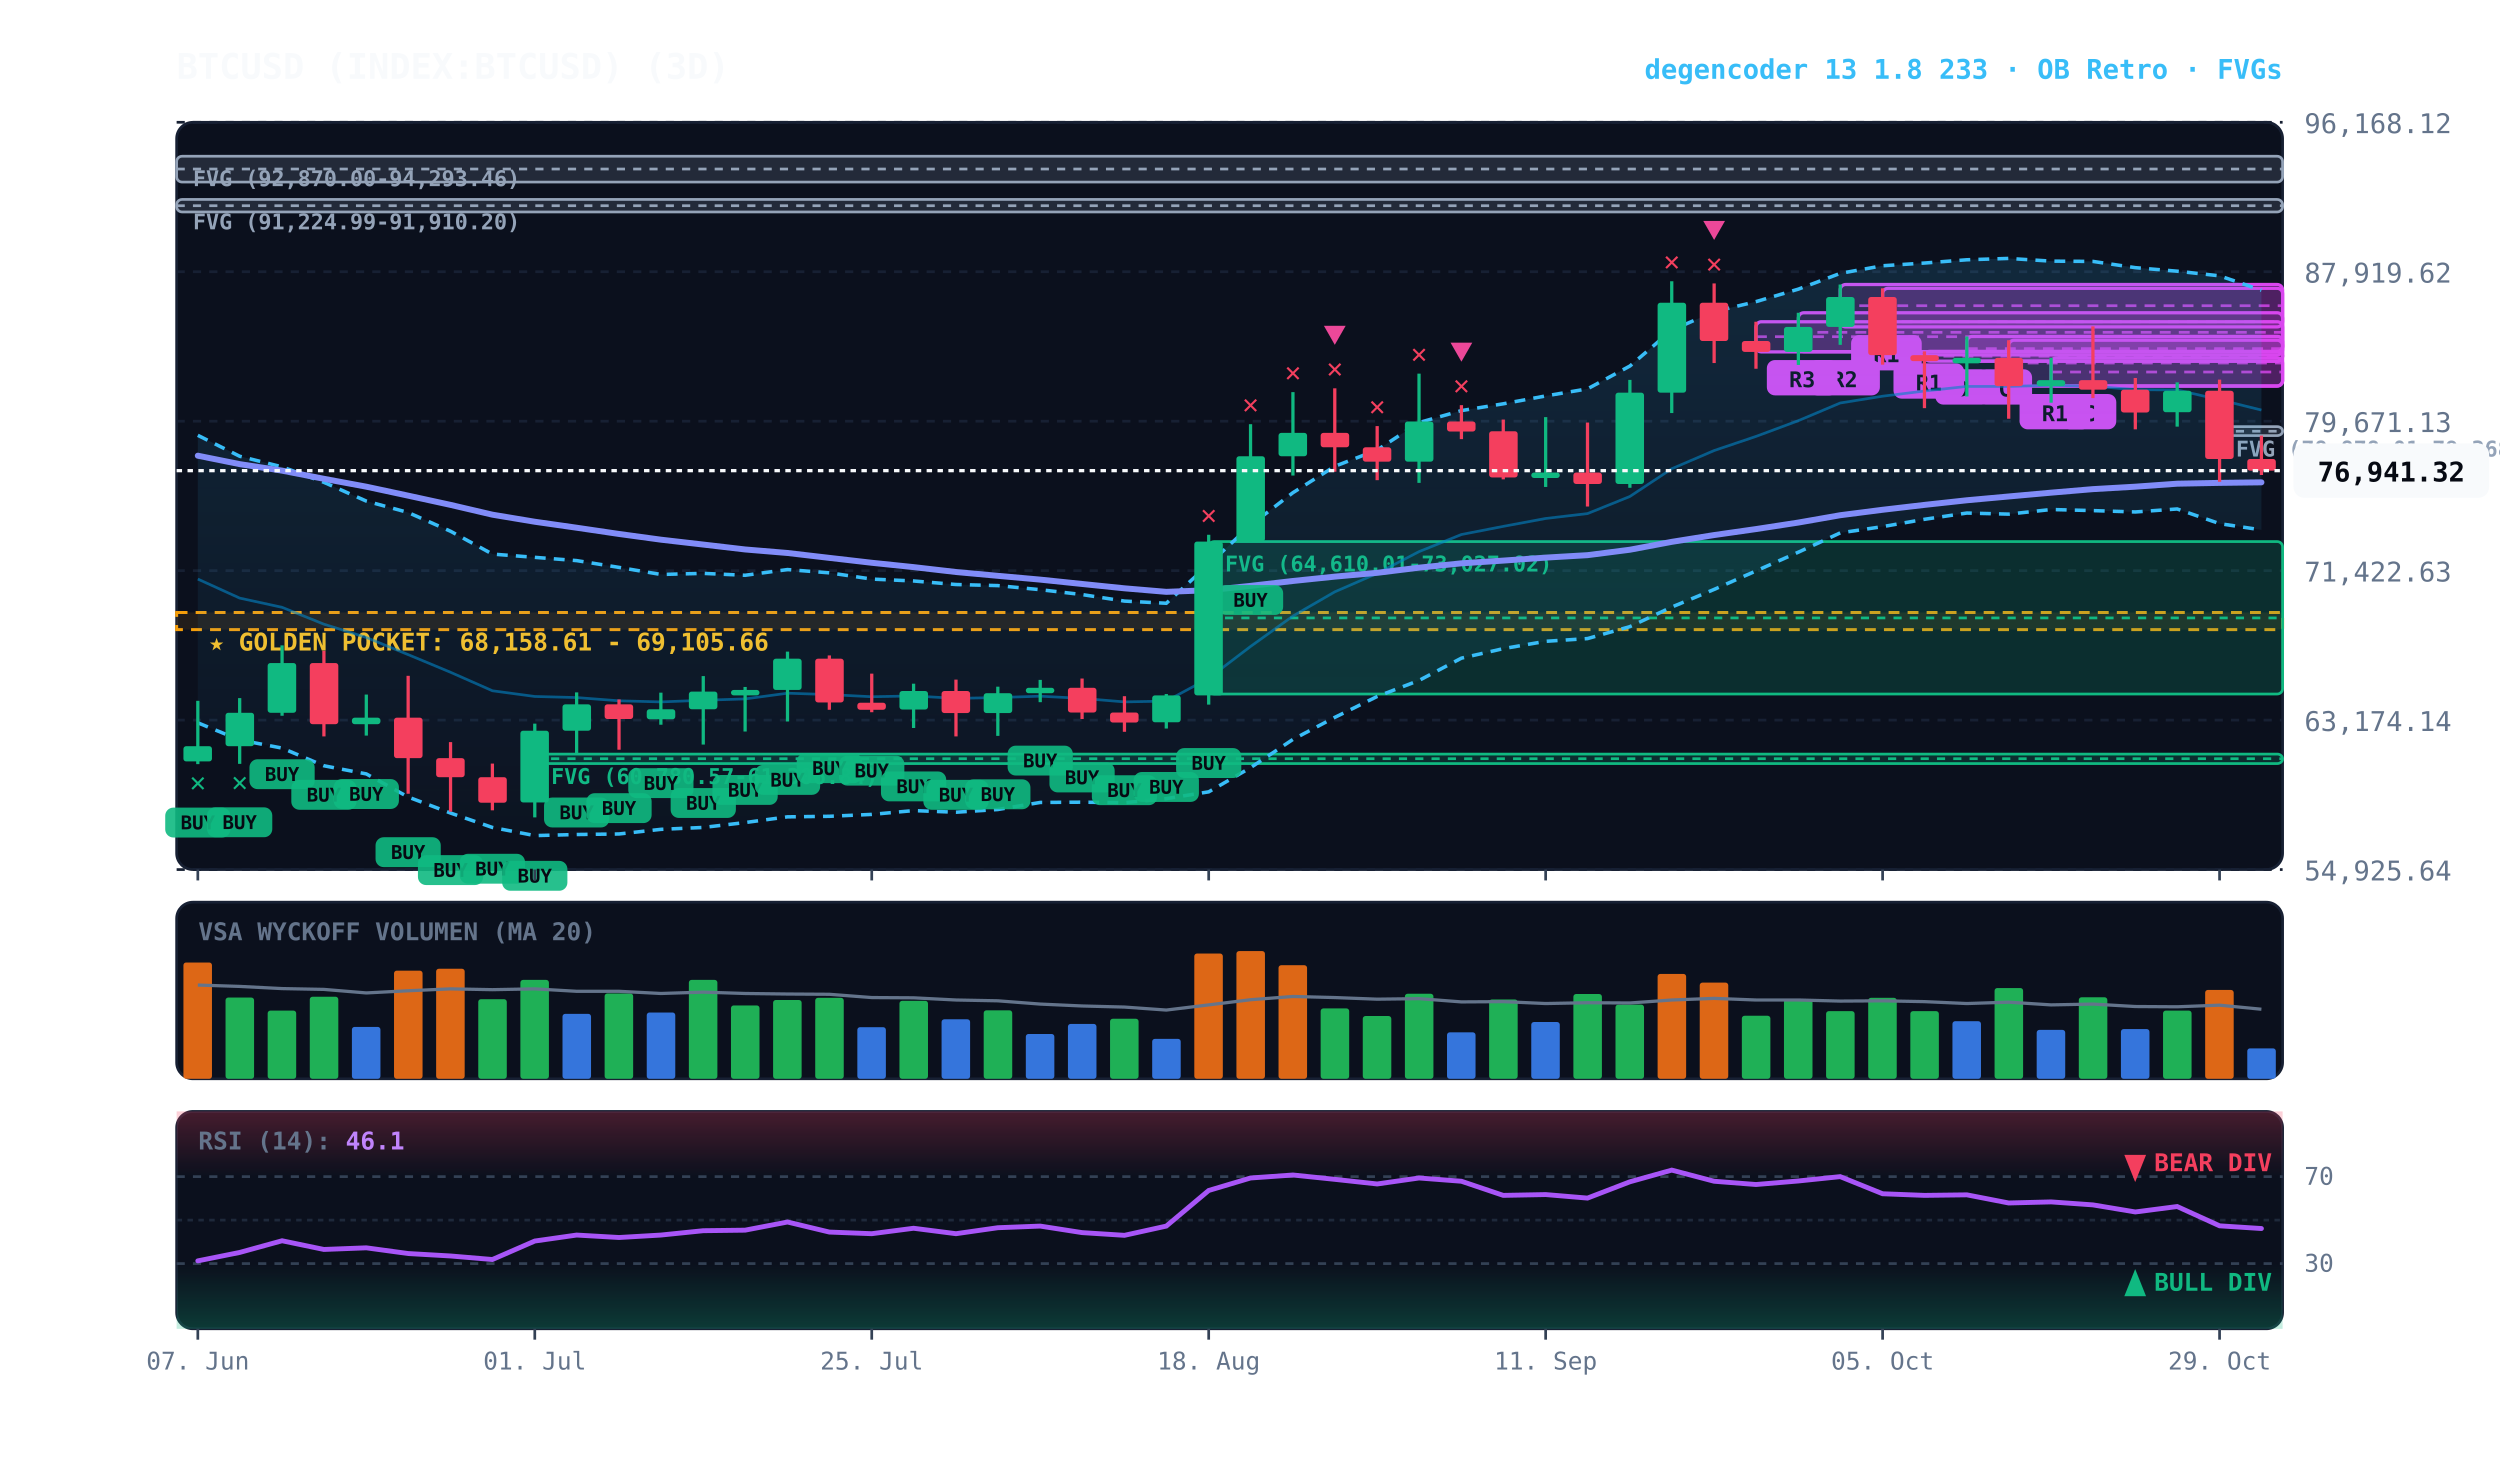
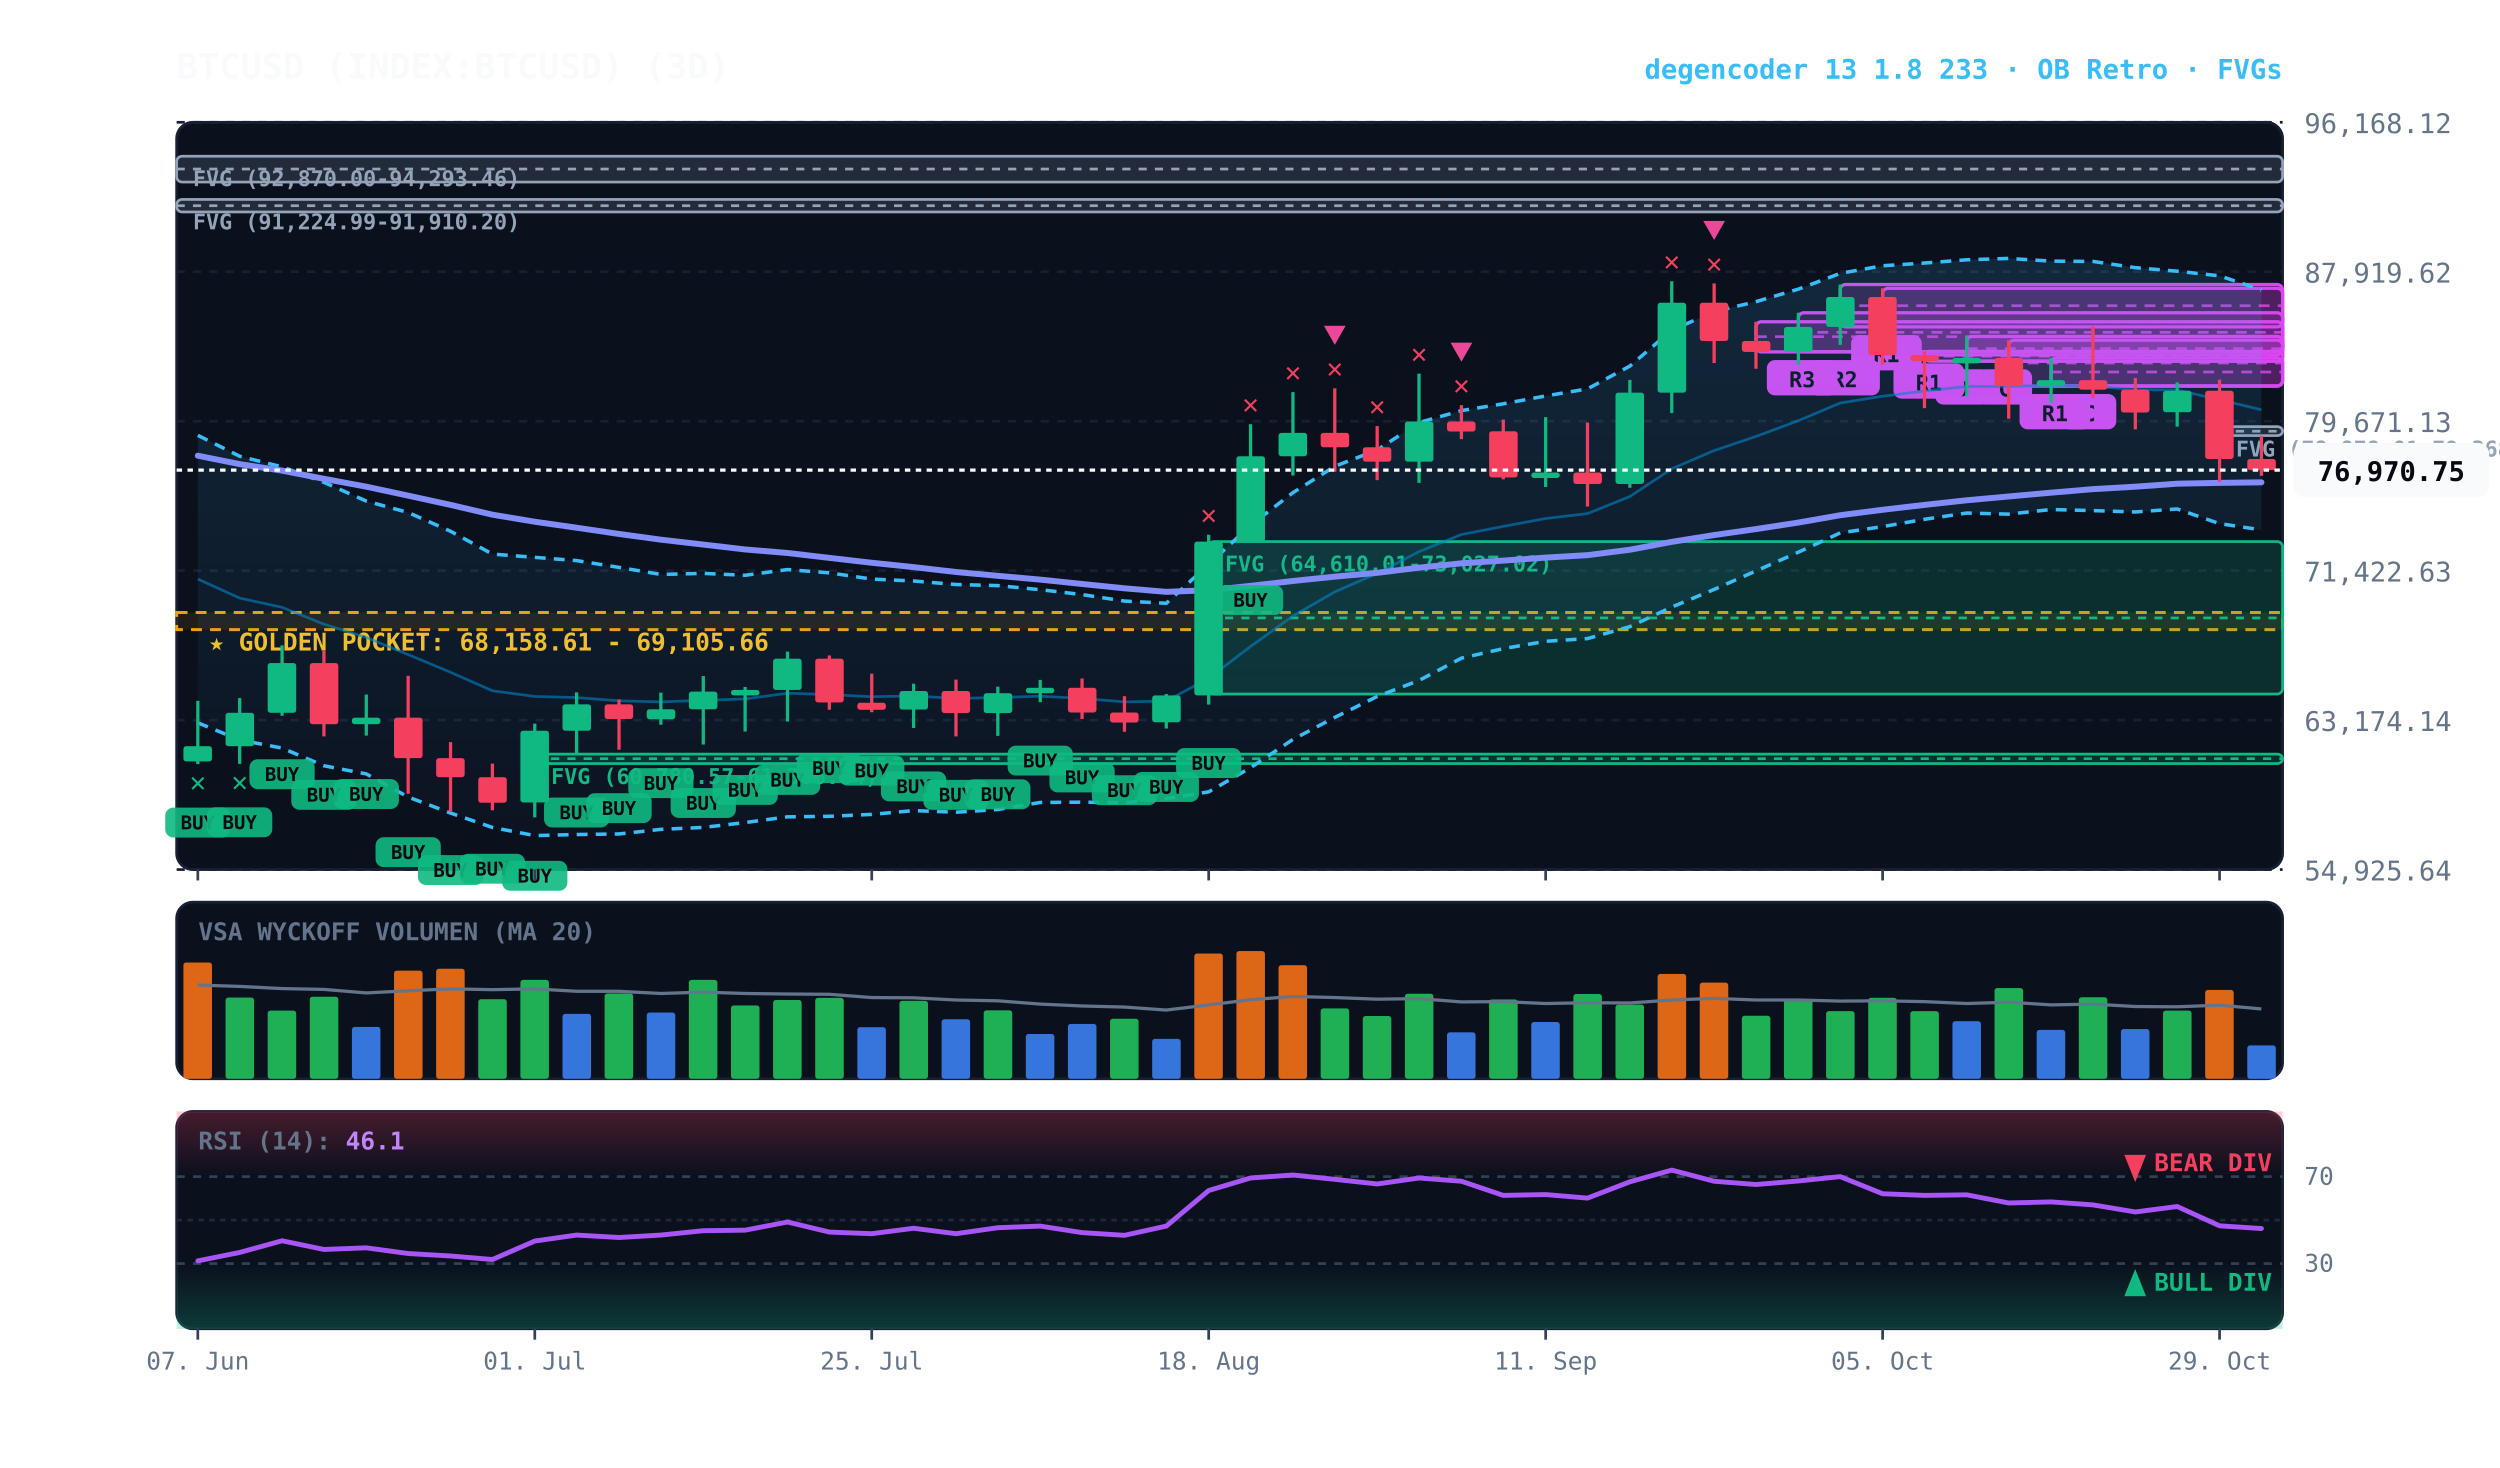
<svg xmlns="http://www.w3.org/2000/svg" viewBox="0 0 920 540" width="100%" height="100%" style="background:#070a13; font-family:'JetBrains Mono', monospace;">
  <defs>
    <linearGradient id="cloud-grad" x1="0%" y1="0%" x2="0%" y2="100%">
      <stop offset="0%" stop-color="#38bdf8" stop-opacity="0.14" />
      <stop offset="100%" stop-color="#38bdf8" stop-opacity="0.02" />
    </linearGradient>
    <linearGradient id="rsi-overbought" x1="0%" y1="0%" x2="0%" y2="100%">
      <stop offset="0%" stop-color="#f43f5e" stop-opacity="0.25" />
      <stop offset="100%" stop-color="#f43f5e" stop-opacity="0.0" />
    </linearGradient>
    <linearGradient id="rsi-oversold" x1="0%" y1="0%" x2="0%" y2="100%">
      <stop offset="0%" stop-color="#10b981" stop-opacity="0.0" />
      <stop offset="100%" stop-color="#10b981" stop-opacity="0.25" />
    </linearGradient>
  </defs>
  <rect x="65" y="45" width="775" height="275" fill="#0b101d" rx="6" stroke="#172033" stroke-width="1" />
  <rect x="65" y="332" width="775" height="65" fill="#0b101d" rx="6" stroke="#172033" stroke-width="1" />
  <rect x="65" y="409" width="775" height="80" fill="#0b101d" rx="6" stroke="#172033" stroke-width="1" />
  <line x1="65" y1="320.0" x2="840" y2="320.0" stroke="#172033" stroke-dasharray="3,3" stroke-width="1" />
  <text x="848" y="324.0" fill="#64748b" font-size="10" text-anchor="start">54,925.64</text>
  <line x1="65" y1="265.0" x2="840" y2="265.0" stroke="#172033" stroke-dasharray="3,3" stroke-width="1" />
  <text x="848" y="269.0" fill="#64748b" font-size="10" text-anchor="start">63,174.14</text>
  <line x1="65" y1="210.0" x2="840" y2="210.0" stroke="#172033" stroke-dasharray="3,3" stroke-width="1" />
  <text x="848" y="214.0" fill="#64748b" font-size="10" text-anchor="start">71,422.63</text>
  <line x1="65" y1="155.0" x2="840" y2="155.0" stroke="#172033" stroke-dasharray="3,3" stroke-width="1" />
  <text x="848" y="159.0" fill="#64748b" font-size="10" text-anchor="start">79,671.13</text>
  <line x1="65" y1="100.0" x2="840" y2="100.0" stroke="#172033" stroke-dasharray="3,3" stroke-width="1" />
  <text x="848" y="104.0" fill="#64748b" font-size="10" text-anchor="start">87,919.62</text>
  <line x1="65" y1="45.0" x2="840" y2="45.0" stroke="#172033" stroke-dasharray="3,3" stroke-width="1" />
  <text x="848" y="49.0" fill="#64748b" font-size="10" text-anchor="start">96,168.12</text>
  <rect x="65" y="225.4" width="775" height="6.3" fill="rgba(245, 158, 11, 0.10)" stroke="#f59e0b" stroke-dasharray="4,3" stroke-width="1.1" />
  <text x="77" y="239.4" fill="#fbbf24" font-size="9" font-weight="bold">★ GOLDEN POCKET: 68,158.61 - 69,105.66</text>
  <rect x="816.8" y="157.0" width="23.2" height="3.3" fill="rgba(148, 163, 184, 0.18)" stroke="#94a3b8" stroke-width="1" rx="2" />
  <line x1="816.8" y1="158.7" x2="840" y2="158.7" stroke="#94a3b8" stroke-dasharray="3,3" stroke-width="1" />
  <text x="822.8" y="168.0" fill="#94a3b8" font-size="8" font-weight="bold">FVG (78,878.01-79,368.67)</text>
  <rect x="444.8" y="199.3" width="395.2" height="56.1" fill="rgba(16, 185, 129, 0.18)" stroke="#10b981" stroke-width="1" rx="2" />
  <line x1="444.8" y1="227.4" x2="840" y2="227.4" stroke="#10b981" stroke-dasharray="3,3" stroke-width="1" />
  <text x="450.8" y="210.3" fill="#10b981" font-size="8" font-weight="bold">FVG (64,610.01-73,027.02)</text>
  <rect x="196.8" y="277.5" width="643.2" height="3.5" fill="rgba(16, 185, 129, 0.18)" stroke="#10b981" stroke-width="1" rx="2" />
  <line x1="196.8" y1="279.2" x2="840" y2="279.2" stroke="#10b981" stroke-dasharray="3,3" stroke-width="1" />
  <text x="202.8" y="288.5" fill="#10b981" font-size="8" font-weight="bold">FVG (60,780.57-61,306.84)</text>
  <rect x="65.0" y="73.4" width="775.0" height="4.6" fill="rgba(148, 163, 184, 0.18)" stroke="#94a3b8" stroke-width="1" rx="2" />
  <line x1="65.0" y1="75.7" x2="840" y2="75.7" stroke="#94a3b8" stroke-dasharray="3,3" stroke-width="1" />
  <text x="71.0" y="84.4" fill="#94a3b8" font-size="8" font-weight="bold">FVG (91,224.99-91,910.20)</text>
  <rect x="65.0" y="57.5" width="775.0" height="9.5" fill="rgba(148, 163, 184, 0.18)" stroke="#94a3b8" stroke-width="1" rx="2" />
  <line x1="65.0" y1="62.2" x2="840" y2="62.2" stroke="#94a3b8" stroke-dasharray="3,3" stroke-width="1" />
  <text x="71.0" y="68.5" fill="#94a3b8" font-size="8" font-weight="bold">FVG (92,870.00-94,293.46)</text>
  <rect x="754.8" y="131.7" width="85.2" height="10.3" fill="rgba(217, 70, 239, 0.18)" stroke="#d946ef" stroke-width="1.2" rx="2" />
  <line x1="754.8" y1="136.9" x2="840" y2="136.9" stroke="#d946ef" stroke-dasharray="4,3" stroke-width="1.0" opacity="0.8" />
  <rect x="758.8" y="145.0" width="20" height="13" fill="#d946ef" rx="3" />
  <text x="768.8" y="155.0" fill="#070a13" font-size="8" font-weight="bold" text-anchor="middle">C</text>
  <rect x="739.2" y="125.2" width="100.8" height="16.9" fill="rgba(217, 70, 239, 0.18)" stroke="#d946ef" stroke-width="1.2" rx="2" />
  <line x1="739.2" y1="133.6" x2="840" y2="133.6" stroke="#d946ef" stroke-dasharray="4,3" stroke-width="1.0" opacity="0.8" />
  <rect x="743.2" y="145.0" width="26" height="13" fill="#d946ef" rx="3" />
  <text x="756.2" y="155.0" fill="#070a13" font-size="8" font-weight="bold" text-anchor="middle">R1</text>
  <rect x="723.8" y="123.8" width="116.2" height="9.1" fill="rgba(217, 70, 239, 0.18)" stroke="#d946ef" stroke-width="1.2" rx="2" />
  <line x1="723.8" y1="128.3" x2="840" y2="128.3" stroke="#d946ef" stroke-dasharray="4,3" stroke-width="1.0" opacity="0.8" />
  <rect x="727.8" y="135.9" width="20" height="13" fill="#d946ef" rx="3" />
  <text x="737.8" y="145.9" fill="#070a13" font-size="8" font-weight="bold" text-anchor="middle">C</text>
  <rect x="708.2" y="129.3" width="131.8" height="3.6" fill="rgba(217, 70, 239, 0.18)" stroke="#d946ef" stroke-width="1.2" rx="2" />
  <line x1="708.2" y1="131.1" x2="840" y2="131.1" stroke="#d946ef" stroke-dasharray="4,3" stroke-width="1.0" opacity="0.8" />
  <rect x="712.2" y="135.9" width="20" height="13" fill="#d946ef" rx="3" />
  <text x="722.2" y="145.9" fill="#070a13" font-size="8" font-weight="bold" text-anchor="middle">D</text>
  <rect x="692.8" y="106.1" width="147.2" height="24.5" fill="rgba(217, 70, 239, 0.18)" stroke="#d946ef" stroke-width="1.2" rx="2" />
  <line x1="692.8" y1="118.4" x2="840" y2="118.4" stroke="#d946ef" stroke-dasharray="4,3" stroke-width="1.0" opacity="0.8" />
  <rect x="696.8" y="133.7" width="26" height="13" fill="#d946ef" rx="3" />
  <text x="709.8" y="143.7" fill="#070a13" font-size="8" font-weight="bold" text-anchor="middle">R1</text>
  <rect x="677.2" y="104.7" width="162.8" height="15.6" fill="rgba(217, 70, 239, 0.18)" stroke="#d946ef" stroke-width="1.2" rx="2" />
  <line x1="677.2" y1="112.5" x2="840" y2="112.5" stroke="#d946ef" stroke-dasharray="4,3" stroke-width="1.0" opacity="0.8" />
  <rect x="681.2" y="123.3" width="26" height="13" fill="#d946ef" rx="3" />
  <text x="694.2" y="133.3" fill="#070a13" font-size="8" font-weight="bold" text-anchor="middle">R1</text>
  <rect x="661.8" y="115.1" width="178.2" height="14.3" fill="rgba(217, 70, 239, 0.18)" stroke="#d946ef" stroke-width="1.2" rx="2" />
  <line x1="661.8" y1="122.3" x2="840" y2="122.3" stroke="#d946ef" stroke-dasharray="4,3" stroke-width="1.0" opacity="0.8" />
  <rect x="665.8" y="132.5" width="26" height="13" fill="#d946ef" rx="3" />
  <text x="678.8" y="142.5" fill="#070a13" font-size="8" font-weight="bold" text-anchor="middle">R2</text>
  <rect x="646.2" y="118.4" width="193.8" height="11.1" fill="rgba(217, 70, 239, 0.18)" stroke="#d946ef" stroke-width="1.2" rx="2" />
  <line x1="646.2" y1="123.9" x2="840" y2="123.9" stroke="#d946ef" stroke-dasharray="4,3" stroke-width="1.0" opacity="0.8" />
  <rect x="650.2" y="132.5" width="26" height="13" fill="#d946ef" rx="3" />
  <text x="663.2" y="142.5" fill="#070a13" font-size="8" font-weight="bold" text-anchor="middle">R3</text>
-   <polygon points="72.8,160.2 88.2,167.9 103.8,171.8 119.2,177.5 134.8,184.4 150.2,188.6 165.8,195.5 181.2,203.9 196.8,205.1 212.2,206.3 227.8,208.8 243.2,211.4 258.8,211.0 274.2,211.7 289.8,209.6 305.2,210.8 320.8,213.1 336.2,213.8 351.8,215.1 367.2,215.5 382.8,217.0 398.2,218.8 413.8,221.2 429.2,222.0 444.8,207.7 460.2,193.3 475.8,181.3 491.2,171.6 506.8,165.6 522.2,155.5 537.8,151.1 553.2,148.6 568.8,145.7 584.2,143.1 599.8,134.7 615.2,121.5 630.8,114.7 646.2,111.0 661.8,106.4 677.2,100.6 692.8,97.8 708.2,96.8 723.8,95.6 739.2,95.1 754.8,96.1 770.2,96.2 785.8,98.5 801.2,99.8 816.8,101.5 832.2,106.8 832.2,195.0 816.8,192.7 801.2,187.3 785.8,188.4 770.2,187.9 754.8,187.5 739.2,189.2 723.8,188.8 708.2,191.1 692.8,193.8 677.2,196.1 661.8,203.2 646.2,210.1 630.8,216.9 615.2,223.4 599.8,230.6 584.2,235.0 568.8,236.0 553.2,238.7 537.8,242.2 522.2,250.4 506.8,256.3 491.2,264.0 475.8,272.1 460.2,282.5 444.8,291.4 429.2,293.9 413.8,295.4 398.2,295.2 382.8,295.3 367.2,297.9 351.8,298.9 336.2,298.3 320.8,299.7 305.2,300.4 289.8,300.6 274.2,302.7 258.8,304.5 243.2,305.2 227.8,306.9 212.2,307.1 196.8,307.5 181.2,304.5 165.8,299.2 150.2,293.3 134.8,284.8 119.2,281.8 103.8,275.3 88.2,272.3 72.8,266.0" fill="url(#cloud-grad)" />
-   <polyline points="72.8,160.2 88.2,167.9 103.8,171.8 119.2,177.5 134.8,184.4 150.2,188.6 165.8,195.5 181.2,203.9 196.8,205.1 212.2,206.3 227.8,208.8 243.2,211.4 258.8,211.0 274.2,211.7 289.8,209.6 305.2,210.8 320.8,213.1 336.2,213.8 351.8,215.1 367.2,215.5 382.8,217.0 398.2,218.8 413.8,221.2 429.2,222.0 444.8,207.7 460.2,193.3 475.8,181.3 491.2,171.6 506.8,165.6 522.2,155.5 537.8,151.1 553.2,148.6 568.8,145.7 584.2,143.1 599.8,134.7 615.2,121.5 630.8,114.7 646.2,111.0 661.8,106.4 677.2,100.6 692.8,97.8 708.2,96.8 723.8,95.6 739.2,95.1 754.8,96.1 770.2,96.2 785.8,98.5 801.2,99.8 816.8,101.5 832.2,106.8" fill="none" stroke="#38bdf8" stroke-width="1.3" stroke-dasharray="4,3" />
+   <polygon points="72.8,160.2 88.2,167.9 103.8,171.8 119.2,177.5 134.8,184.4 150.2,188.6 165.8,195.5 181.2,203.9 196.8,205.1 212.2,206.3 227.8,208.8 243.2,211.4 258.8,211.0 274.2,211.7 289.8,209.6 305.2,210.8 320.8,213.1 336.2,213.8 351.8,215.1 367.2,215.5 382.8,217.0 398.2,218.8 413.8,221.2 429.2,222.0 444.8,207.7 460.2,193.3 475.8,181.3 491.2,171.6 506.8,165.6 522.2,155.5 537.8,151.1 553.2,148.6 568.8,145.7 584.2,143.1 599.8,134.7 615.2,121.5 630.8,114.7 646.2,111.0 661.8,106.4 677.2,100.6 692.8,97.8 708.2,96.8 723.8,95.6 739.2,95.1 754.8,96.1 770.2,96.2 785.8,98.5 801.2,99.8 816.8,101.5 832.2,106.7 832.2,195.0 816.8,192.7 801.2,187.3 785.8,188.4 770.2,187.9 754.8,187.5 739.2,189.2 723.8,188.8 708.2,191.1 692.8,193.8 677.2,196.1 661.8,203.2 646.2,210.1 630.8,216.9 615.2,223.4 599.8,230.6 584.2,235.0 568.8,236.0 553.2,238.7 537.8,242.2 522.2,250.4 506.8,256.3 491.2,264.0 475.8,272.1 460.2,282.5 444.8,291.4 429.2,293.9 413.8,295.4 398.2,295.2 382.8,295.3 367.2,297.9 351.8,298.9 336.2,298.3 320.8,299.7 305.2,300.4 289.8,300.6 274.2,302.7 258.8,304.5 243.2,305.2 227.8,306.9 212.2,307.1 196.8,307.5 181.2,304.5 165.8,299.2 150.2,293.3 134.8,284.8 119.2,281.8 103.8,275.3 88.2,272.3 72.8,266.0" fill="url(#cloud-grad)" />
+   <polyline points="72.8,160.2 88.2,167.9 103.8,171.8 119.2,177.5 134.8,184.4 150.2,188.6 165.8,195.5 181.2,203.9 196.8,205.1 212.2,206.3 227.8,208.8 243.2,211.4 258.8,211.0 274.2,211.7 289.8,209.6 305.2,210.8 320.8,213.1 336.2,213.8 351.8,215.1 367.2,215.5 382.8,217.0 398.2,218.8 413.8,221.2 429.2,222.0 444.8,207.7 460.2,193.3 475.8,181.3 491.2,171.6 506.8,165.6 522.2,155.5 537.8,151.1 553.2,148.6 568.8,145.7 584.2,143.1 599.8,134.7 615.2,121.5 630.8,114.7 646.2,111.0 661.8,106.4 677.2,100.6 692.8,97.8 708.2,96.8 723.8,95.6 739.2,95.1 754.8,96.1 770.2,96.2 785.8,98.5 801.2,99.8 816.8,101.5 832.2,106.7" fill="none" stroke="#38bdf8" stroke-width="1.3" stroke-dasharray="4,3" />
  <polyline points="72.8,266.0 88.2,272.3 103.8,275.3 119.2,281.8 134.8,284.8 150.2,293.3 165.8,299.2 181.2,304.5 196.8,307.5 212.2,307.1 227.8,306.9 243.2,305.2 258.8,304.5 274.2,302.7 289.8,300.6 305.2,300.4 320.8,299.7 336.2,298.3 351.8,298.9 367.2,297.9 382.8,295.3 398.2,295.2 413.8,295.4 429.2,293.9 444.8,291.4 460.2,282.5 475.8,272.1 491.2,264.0 506.8,256.3 522.2,250.4 537.8,242.2 553.2,238.7 568.8,236.0 584.2,235.0 599.8,230.6 615.2,223.4 630.8,216.9 646.2,210.1 661.8,203.2 677.2,196.1 692.8,193.8 708.2,191.1 723.8,188.8 739.2,189.2 754.8,187.5 770.2,187.9 785.8,188.4 801.2,187.3 816.8,192.7 832.2,195.0" fill="none" stroke="#38bdf8" stroke-width="1.3" stroke-dasharray="4,3" />
-   <polyline points="72.8,213.1 88.2,220.1 103.8,223.5 119.2,229.7 134.8,234.6 150.2,240.9 165.8,247.4 181.2,254.2 196.8,256.3 212.2,256.7 227.8,257.9 243.2,258.3 258.8,257.7 274.2,257.2 289.8,255.1 305.2,255.6 320.8,256.4 336.2,256.1 351.8,257.0 367.2,256.7 382.8,256.2 398.2,257.0 413.8,258.3 429.2,258.0 444.8,249.6 460.2,237.9 475.8,226.7 491.2,217.8 506.8,211.0 522.2,203.0 537.8,196.7 553.2,193.7 568.8,190.8 584.2,189.0 599.8,182.7 615.2,172.5 630.8,165.8 646.2,160.6 661.8,154.8 677.2,148.3 692.8,145.8 708.2,143.9 723.8,142.2 739.2,142.2 754.8,141.8 770.2,142.1 785.8,143.4 801.2,143.5 816.8,147.1 832.2,150.9" fill="none" stroke="#0284c7" stroke-width="1.0" stroke-opacity="0.6" />
+   <polyline points="72.8,213.1 88.2,220.1 103.8,223.5 119.2,229.7 134.8,234.6 150.2,240.9 165.8,247.4 181.2,254.2 196.8,256.3 212.2,256.7 227.8,257.9 243.2,258.3 258.8,257.7 274.2,257.2 289.8,255.1 305.2,255.6 320.8,256.4 336.2,256.1 351.8,257.0 367.2,256.7 382.8,256.2 398.2,257.0 413.8,258.3 429.2,258.0 444.8,249.6 460.2,237.9 475.8,226.7 491.2,217.8 506.8,211.0 522.2,203.0 537.8,196.7 553.2,193.7 568.8,190.8 584.2,189.0 599.8,182.7 615.2,172.5 630.8,165.8 646.2,160.6 661.8,154.8 677.2,148.3 692.8,145.8 708.2,143.9 723.8,142.2 739.2,142.2 754.8,141.8 770.2,142.1 785.8,143.4 801.2,143.5 816.8,147.1 832.2,150.8" fill="none" stroke="#0284c7" stroke-width="1.0" stroke-opacity="0.6" />
  <polyline points="72.8,167.7 88.2,170.8 103.8,173.2 119.2,176.2 134.8,179.1 150.2,182.4 165.8,185.8 181.2,189.4 196.8,192.0 212.2,194.2 227.8,196.5 243.2,198.6 258.8,200.4 274.2,202.2 289.8,203.5 305.2,205.3 320.8,207.1 336.2,208.7 351.8,210.5 367.2,211.9 382.8,213.3 398.2,214.9 413.8,216.5 429.2,217.8 444.8,217.2 460.2,215.6 475.8,213.8 491.2,212.2 506.8,210.8 522.2,208.9 537.8,207.3 553.2,206.3 568.8,205.2 584.2,204.3 599.8,202.3 615.2,199.4 630.8,196.9 646.2,194.7 661.8,192.3 677.2,189.6 692.8,187.6 708.2,185.8 723.8,184.1 739.2,182.7 754.8,181.3 770.2,180.0 785.8,179.1 801.2,178.0 816.8,177.7 832.2,177.5" fill="none" stroke="#818cf8" stroke-width="2.2" stroke-linecap="round" />
  <line x1="72.8" y1="257.9" x2="72.8" y2="281.2" stroke="#10b981" stroke-width="1.2" />
  <rect x="67.5" y="274.6" width="10.5" height="5.6" fill="#10b981" rx="1" />
  <rect x="60.8" y="297.2" width="24" height="11" fill="#10b981" rx="3" opacity="0.9" />
  <text x="72.8" y="305.2" fill="#070a13" font-size="7" font-weight="bold" text-anchor="middle">BUY</text>
  <text x="72.8" y="291.2" fill="#10b981" font-size="10" font-weight="bold" text-anchor="middle">✕</text>
  <line x1="88.2" y1="256.9" x2="88.2" y2="281.1" stroke="#10b981" stroke-width="1.2" />
  <rect x="83.0" y="262.3" width="10.5" height="12.3" fill="#10b981" rx="1" />
  <rect x="76.2" y="297.1" width="24" height="11" fill="#10b981" rx="3" opacity="0.9" />
  <text x="88.2" y="305.1" fill="#070a13" font-size="7" font-weight="bold" text-anchor="middle">BUY</text>
  <text x="88.2" y="291.1" fill="#10b981" font-size="10" font-weight="bold" text-anchor="middle">✕</text>
  <line x1="103.8" y1="237.5" x2="103.8" y2="263.4" stroke="#10b981" stroke-width="1.2" />
  <rect x="98.5" y="244.0" width="10.5" height="18.3" fill="#10b981" rx="1" />
  <rect x="91.8" y="279.4" width="24" height="11" fill="#10b981" rx="3" opacity="0.9" />
  <text x="103.8" y="287.4" fill="#070a13" font-size="7" font-weight="bold" text-anchor="middle">BUY</text>
  <line x1="119.2" y1="239.5" x2="119.2" y2="271.0" stroke="#f43f5e" stroke-width="1.2" />
  <rect x="114.0" y="244.0" width="10.5" height="22.5" fill="#f43f5e" rx="1" />
  <rect x="107.2" y="287.0" width="24" height="11" fill="#10b981" rx="3" opacity="0.9" />
  <text x="119.2" y="295.0" fill="#070a13" font-size="7" font-weight="bold" text-anchor="middle">BUY</text>
  <line x1="134.8" y1="255.6" x2="134.8" y2="270.7" stroke="#10b981" stroke-width="1.2" />
  <rect x="129.5" y="264.1" width="10.5" height="2.4" fill="#10b981" rx="1" />
  <rect x="122.8" y="286.7" width="24" height="11" fill="#10b981" rx="3" opacity="0.9" />
  <text x="134.8" y="294.7" fill="#070a13" font-size="7" font-weight="bold" text-anchor="middle">BUY</text>
  <line x1="150.2" y1="248.7" x2="150.2" y2="292.1" stroke="#f43f5e" stroke-width="1.2" />
  <rect x="145.0" y="264.1" width="10.5" height="14.9" fill="#f43f5e" rx="1" />
  <rect x="138.2" y="308.1" width="24" height="11" fill="#10b981" rx="3" opacity="0.9" />
  <text x="150.2" y="316.1" fill="#070a13" font-size="7" font-weight="bold" text-anchor="middle">BUY</text>
  <line x1="165.8" y1="273.1" x2="165.8" y2="298.7" stroke="#f43f5e" stroke-width="1.2" />
  <rect x="160.5" y="279.0" width="10.5" height="7.0" fill="#f43f5e" rx="1" />
  <rect x="153.8" y="314.7" width="24" height="11" fill="#10b981" rx="3" opacity="0.9" />
  <text x="165.8" y="322.7" fill="#070a13" font-size="7" font-weight="bold" text-anchor="middle">BUY</text>
  <line x1="181.2" y1="281.0" x2="181.2" y2="298.2" stroke="#f43f5e" stroke-width="1.2" />
  <rect x="176.0" y="286.0" width="10.5" height="9.4" fill="#f43f5e" rx="1" />
  <rect x="169.2" y="314.2" width="24" height="11" fill="#10b981" rx="3" opacity="0.9" />
  <text x="181.2" y="322.2" fill="#070a13" font-size="7" font-weight="bold" text-anchor="middle">BUY</text>
  <line x1="196.8" y1="266.3" x2="196.8" y2="300.8" stroke="#10b981" stroke-width="1.2" />
  <rect x="191.5" y="268.9" width="10.5" height="26.4" fill="#10b981" rx="1" />
  <rect x="184.8" y="316.8" width="24" height="11" fill="#10b981" rx="3" opacity="0.9" />
  <text x="196.8" y="324.8" fill="#070a13" font-size="7" font-weight="bold" text-anchor="middle">BUY</text>
  <line x1="212.2" y1="254.8" x2="212.2" y2="277.5" stroke="#10b981" stroke-width="1.2" />
  <rect x="207.0" y="259.2" width="10.5" height="9.7" fill="#10b981" rx="1" />
  <rect x="200.2" y="293.5" width="24" height="11" fill="#10b981" rx="3" opacity="0.9" />
  <text x="212.2" y="301.5" fill="#070a13" font-size="7" font-weight="bold" text-anchor="middle">BUY</text>
  <line x1="227.8" y1="257.4" x2="227.8" y2="275.9" stroke="#f43f5e" stroke-width="1.2" />
  <rect x="222.5" y="259.2" width="10.5" height="5.4" fill="#f43f5e" rx="1" />
  <rect x="215.8" y="291.9" width="24" height="11" fill="#10b981" rx="3" opacity="0.9" />
  <text x="227.8" y="299.9" fill="#070a13" font-size="7" font-weight="bold" text-anchor="middle">BUY</text>
  <line x1="243.2" y1="254.9" x2="243.2" y2="266.7" stroke="#10b981" stroke-width="1.2" />
  <rect x="238.0" y="261.0" width="10.5" height="3.7" fill="#10b981" rx="1" />
  <rect x="231.2" y="282.7" width="24" height="11" fill="#10b981" rx="3" opacity="0.9" />
  <text x="243.2" y="290.7" fill="#070a13" font-size="7" font-weight="bold" text-anchor="middle">BUY</text>
  <line x1="258.8" y1="248.8" x2="258.8" y2="274.0" stroke="#10b981" stroke-width="1.2" />
  <rect x="253.5" y="254.5" width="10.5" height="6.5" fill="#10b981" rx="1" />
  <rect x="246.8" y="290.0" width="24" height="11" fill="#10b981" rx="3" opacity="0.9" />
  <text x="258.8" y="298.0" fill="#070a13" font-size="7" font-weight="bold" text-anchor="middle">BUY</text>
  <line x1="274.2" y1="252.8" x2="274.2" y2="269.2" stroke="#10b981" stroke-width="1.2" />
  <rect x="269.0" y="253.9" width="10.5" height="2.0" fill="#10b981" rx="1" />
  <rect x="262.2" y="285.2" width="24" height="11" fill="#10b981" rx="3" opacity="0.9" />
  <text x="274.2" y="293.2" fill="#070a13" font-size="7" font-weight="bold" text-anchor="middle">BUY</text>
  <line x1="289.8" y1="239.8" x2="289.8" y2="265.5" stroke="#10b981" stroke-width="1.2" />
  <rect x="284.5" y="242.4" width="10.5" height="11.5" fill="#10b981" rx="1" />
  <rect x="277.8" y="281.5" width="24" height="11" fill="#10b981" rx="3" opacity="0.9" />
  <text x="289.8" y="289.5" fill="#070a13" font-size="7" font-weight="bold" text-anchor="middle">BUY</text>
  <line x1="305.2" y1="241.2" x2="305.2" y2="261.2" stroke="#f43f5e" stroke-width="1.2" />
  <rect x="300.0" y="242.4" width="10.5" height="16.1" fill="#f43f5e" rx="1" />
  <rect x="293.2" y="277.2" width="24" height="11" fill="#10b981" rx="3" opacity="0.9" />
  <text x="305.2" y="285.2" fill="#070a13" font-size="7" font-weight="bold" text-anchor="middle">BUY</text>
  <line x1="320.8" y1="247.9" x2="320.8" y2="262.1" stroke="#f43f5e" stroke-width="1.2" />
  <rect x="315.5" y="258.6" width="10.5" height="2.6" fill="#f43f5e" rx="1" />
  <rect x="308.8" y="278.1" width="24" height="11" fill="#10b981" rx="3" opacity="0.9" />
  <text x="320.8" y="286.1" fill="#070a13" font-size="7" font-weight="bold" text-anchor="middle">BUY</text>
  <line x1="336.2" y1="251.6" x2="336.2" y2="267.9" stroke="#10b981" stroke-width="1.2" />
  <rect x="331.0" y="254.3" width="10.5" height="6.8" fill="#10b981" rx="1" />
  <rect x="324.2" y="283.9" width="24" height="11" fill="#10b981" rx="3" opacity="0.9" />
  <text x="336.2" y="291.9" fill="#070a13" font-size="7" font-weight="bold" text-anchor="middle">BUY</text>
  <line x1="351.8" y1="250.1" x2="351.8" y2="271.0" stroke="#f43f5e" stroke-width="1.2" />
  <rect x="346.5" y="254.3" width="10.5" height="8.1" fill="#f43f5e" rx="1" />
  <rect x="339.8" y="287.0" width="24" height="11" fill="#10b981" rx="3" opacity="0.9" />
  <text x="351.8" y="295.0" fill="#070a13" font-size="7" font-weight="bold" text-anchor="middle">BUY</text>
  <line x1="367.2" y1="252.7" x2="367.2" y2="270.8" stroke="#10b981" stroke-width="1.2" />
  <rect x="362.0" y="255.1" width="10.5" height="7.3" fill="#10b981" rx="1" />
  <rect x="355.2" y="286.8" width="24" height="11" fill="#10b981" rx="3" opacity="0.9" />
  <text x="367.2" y="294.8" fill="#070a13" font-size="7" font-weight="bold" text-anchor="middle">BUY</text>
  <line x1="382.8" y1="250.2" x2="382.8" y2="258.4" stroke="#10b981" stroke-width="1.2" />
  <rect x="377.5" y="253.1" width="10.5" height="2.0" fill="#10b981" rx="1" />
  <rect x="370.8" y="274.4" width="24" height="11" fill="#10b981" rx="3" opacity="0.9" />
  <text x="382.8" y="282.4" fill="#070a13" font-size="7" font-weight="bold" text-anchor="middle">BUY</text>
  <line x1="398.2" y1="249.7" x2="398.2" y2="264.6" stroke="#f43f5e" stroke-width="1.2" />
  <rect x="393.0" y="253.1" width="10.5" height="9.1" fill="#f43f5e" rx="1" />
  <rect x="386.2" y="280.6" width="24" height="11" fill="#10b981" rx="3" opacity="0.9" />
  <text x="398.2" y="288.6" fill="#070a13" font-size="7" font-weight="bold" text-anchor="middle">BUY</text>
  <line x1="413.8" y1="256.2" x2="413.8" y2="269.3" stroke="#f43f5e" stroke-width="1.2" />
  <rect x="408.5" y="262.2" width="10.5" height="3.7" fill="#f43f5e" rx="1" />
  <rect x="401.8" y="285.3" width="24" height="11" fill="#10b981" rx="3" opacity="0.9" />
  <text x="413.8" y="293.3" fill="#070a13" font-size="7" font-weight="bold" text-anchor="middle">BUY</text>
  <line x1="429.2" y1="255.4" x2="429.2" y2="268.1" stroke="#10b981" stroke-width="1.2" />
  <rect x="424.0" y="255.9" width="10.5" height="9.9" fill="#10b981" rx="1" />
  <rect x="417.2" y="284.1" width="24" height="11" fill="#10b981" rx="3" opacity="0.9" />
  <text x="429.2" y="292.1" fill="#070a13" font-size="7" font-weight="bold" text-anchor="middle">BUY</text>
  <line x1="444.8" y1="196.8" x2="444.8" y2="259.3" stroke="#10b981" stroke-width="1.2" />
  <rect x="439.5" y="199.3" width="10.5" height="56.6" fill="#10b981" rx="1" />
  <rect x="432.8" y="275.3" width="24" height="11" fill="#10b981" rx="3" opacity="0.9" />
  <text x="444.8" y="283.3" fill="#070a13" font-size="7" font-weight="bold" text-anchor="middle">BUY</text>
  <text x="444.8" y="192.8" fill="#f43f5e" font-size="10" font-weight="bold" text-anchor="middle">✕</text>
  <line x1="460.2" y1="156.1" x2="460.2" y2="199.3" stroke="#10b981" stroke-width="1.2" />
  <rect x="455.0" y="167.9" width="10.5" height="31.4" fill="#10b981" rx="1" />
  <rect x="448.2" y="215.3" width="24" height="11" fill="#10b981" rx="3" opacity="0.9" />
  <text x="460.2" y="223.3" fill="#070a13" font-size="7" font-weight="bold" text-anchor="middle">BUY</text>
  <text x="460.2" y="152.1" fill="#f43f5e" font-size="10" font-weight="bold" text-anchor="middle">✕</text>
  <line x1="475.8" y1="144.3" x2="475.8" y2="175.0" stroke="#10b981" stroke-width="1.2" />
  <rect x="470.5" y="159.3" width="10.5" height="8.6" fill="#10b981" rx="1" />
  <text x="475.8" y="140.3" fill="#f43f5e" font-size="10" font-weight="bold" text-anchor="middle">✕</text>
  <line x1="491.2" y1="142.9" x2="491.2" y2="173.6" stroke="#f43f5e" stroke-width="1.2" />
  <rect x="486.0" y="159.3" width="10.5" height="5.3" fill="#f43f5e" rx="1" />
  <text x="491.2" y="138.9" fill="#f43f5e" font-size="10" font-weight="bold" text-anchor="middle">✕</text>
  <polygon points="491.2,126.9 487.2,119.9 495.2,119.9" fill="#ec4899" />
  <line x1="506.8" y1="156.8" x2="506.8" y2="176.7" stroke="#f43f5e" stroke-width="1.2" />
  <rect x="501.5" y="164.6" width="10.5" height="5.3" fill="#f43f5e" rx="1" />
  <text x="506.8" y="152.8" fill="#f43f5e" font-size="10" font-weight="bold" text-anchor="middle">✕</text>
  <line x1="522.2" y1="137.5" x2="522.2" y2="177.7" stroke="#10b981" stroke-width="1.2" />
  <rect x="517.0" y="155.1" width="10.5" height="14.8" fill="#10b981" rx="1" />
  <text x="522.2" y="133.5" fill="#f43f5e" font-size="10" font-weight="bold" text-anchor="middle">✕</text>
  <line x1="537.8" y1="149.1" x2="537.8" y2="161.6" stroke="#f43f5e" stroke-width="1.2" />
  <rect x="532.5" y="155.1" width="10.5" height="3.7" fill="#f43f5e" rx="1" />
  <text x="537.8" y="145.1" fill="#f43f5e" font-size="10" font-weight="bold" text-anchor="middle">✕</text>
  <polygon points="537.8,133.1 533.8,126.1 541.8,126.1" fill="#ec4899" />
  <line x1="553.2" y1="154.4" x2="553.2" y2="176.4" stroke="#f43f5e" stroke-width="1.2" />
  <rect x="548.0" y="158.7" width="10.5" height="17.0" fill="#f43f5e" rx="1" />
  <line x1="568.8" y1="153.5" x2="568.8" y2="179.2" stroke="#10b981" stroke-width="1.2" />
  <rect x="563.5" y="173.9" width="10.5" height="2.0" fill="#10b981" rx="1" />
  <line x1="584.2" y1="155.5" x2="584.2" y2="186.4" stroke="#f43f5e" stroke-width="1.2" />
  <rect x="579.0" y="173.9" width="10.5" height="4.2" fill="#f43f5e" rx="1" />
  <line x1="599.8" y1="139.8" x2="599.8" y2="179.5" stroke="#10b981" stroke-width="1.2" />
  <rect x="594.5" y="144.5" width="10.5" height="33.6" fill="#10b981" rx="1" />
  <line x1="615.2" y1="103.5" x2="615.2" y2="152.0" stroke="#10b981" stroke-width="1.2" />
  <rect x="610.0" y="111.4" width="10.5" height="33.1" fill="#10b981" rx="1" />
  <text x="615.2" y="99.5" fill="#f43f5e" font-size="10" font-weight="bold" text-anchor="middle">✕</text>
  <line x1="630.8" y1="104.3" x2="630.8" y2="133.6" stroke="#f43f5e" stroke-width="1.2" />
  <rect x="625.5" y="111.4" width="10.5" height="14.1" fill="#f43f5e" rx="1" />
  <text x="630.8" y="100.3" fill="#f43f5e" font-size="10" font-weight="bold" text-anchor="middle">✕</text>
  <polygon points="630.8,88.3 626.8,81.3 634.8,81.3" fill="#ec4899" />
  <line x1="646.2" y1="118.4" x2="646.2" y2="135.7" stroke="#f43f5e" stroke-width="1.2" />
  <rect x="641.0" y="125.5" width="10.5" height="4.0" fill="#f43f5e" rx="1" />
  <line x1="661.8" y1="115.1" x2="661.8" y2="134.3" stroke="#10b981" stroke-width="1.2" />
  <rect x="656.5" y="120.3" width="10.5" height="9.2" fill="#10b981" rx="1" />
  <line x1="677.2" y1="104.7" x2="677.2" y2="126.9" stroke="#10b981" stroke-width="1.2" />
  <rect x="672.0" y="109.3" width="10.5" height="11.0" fill="#10b981" rx="1" />
  <line x1="692.8" y1="106.1" x2="692.8" y2="134.2" stroke="#f43f5e" stroke-width="1.2" />
  <rect x="687.5" y="109.3" width="10.5" height="21.4" fill="#f43f5e" rx="1" />
  <line x1="708.2" y1="129.3" x2="708.2" y2="150.2" stroke="#f43f5e" stroke-width="1.2" />
  <rect x="703.0" y="130.7" width="10.5" height="2.2" fill="#f43f5e" rx="1" />
  <line x1="723.8" y1="123.8" x2="723.8" y2="145.9" stroke="#10b981" stroke-width="1.2" />
  <rect x="718.5" y="131.7" width="10.5" height="2.0" fill="#10b981" rx="1" />
  <line x1="739.2" y1="125.2" x2="739.2" y2="154.1" stroke="#f43f5e" stroke-width="1.2" />
  <rect x="734.0" y="131.7" width="10.5" height="10.4" fill="#f43f5e" rx="1" />
  <line x1="754.8" y1="131.7" x2="754.8" y2="148.2" stroke="#10b981" stroke-width="1.2" />
  <rect x="749.5" y="139.9" width="10.5" height="2.2" fill="#10b981" rx="1" />
  <line x1="770.2" y1="120.1" x2="770.2" y2="146.5" stroke="#f43f5e" stroke-width="1.2" />
  <rect x="765.0" y="139.9" width="10.5" height="3.5" fill="#f43f5e" rx="1" />
  <line x1="785.8" y1="139.1" x2="785.8" y2="158.0" stroke="#f43f5e" stroke-width="1.2" />
  <rect x="780.5" y="143.4" width="10.5" height="8.4" fill="#f43f5e" rx="1" />
  <line x1="801.2" y1="140.7" x2="801.2" y2="157.0" stroke="#10b981" stroke-width="1.2" />
  <rect x="796.0" y="143.8" width="10.5" height="7.9" fill="#10b981" rx="1" />
  <line x1="816.8" y1="139.7" x2="816.8" y2="177.3" stroke="#f43f5e" stroke-width="1.2" />
  <rect x="811.5" y="143.8" width="10.5" height="25.1" fill="#f43f5e" rx="1" />
-   <line x1="832.2" y1="160.3" x2="832.2" y2="174.8" stroke="#f43f5e" stroke-width="1.2" />
-   <rect x="827.0" y="168.9" width="10.5" height="4.3" fill="#f43f5e" rx="1" />
-   <line x1="65" y1="173.2" x2="840" y2="173.2" stroke="#f8fafc" stroke-width="1.2" stroke-dasharray="2,2" />
-   <rect x="844" y="163.2" width="72" height="20" fill="#f8fafc" rx="4" />
-   <text x="880" y="177.2" fill="#070a13" font-size="10" font-weight="bold" text-anchor="middle">76,941.32</text>
+   <line x1="832.2" y1="160.3" x2="832.2" y2="175.1" stroke="#f43f5e" stroke-width="1.2" />
+   <rect x="827.0" y="168.9" width="10.5" height="4.1" fill="#f43f5e" rx="1" />
+   <line x1="65" y1="173.0" x2="840" y2="173.0" stroke="#f8fafc" stroke-width="1.2" stroke-dasharray="2,2" />
+   <rect x="844" y="163.0" width="72" height="20" fill="#f8fafc" rx="4" />
+   <text x="880" y="177.0" fill="#070a13" font-size="10" font-weight="bold" text-anchor="middle">76,970.75</text>
  <text x="73" y="346" fill="#64748b" font-size="9" font-weight="bold">VSA WYCKOFF VOLUMEN (MA 20)</text>
  <rect x="67.5" y="354.2" width="10.5" height="42.8" fill="#f97316" opacity="0.88" rx="1" />
  <rect x="83.0" y="367.1" width="10.5" height="29.9" fill="#22c55e" opacity="0.88" rx="1" />
  <rect x="98.5" y="371.9" width="10.5" height="25.1" fill="#22c55e" opacity="0.88" rx="1" />
  <rect x="114.0" y="366.8" width="10.5" height="30.2" fill="#22c55e" opacity="0.88" rx="1" />
  <rect x="129.5" y="377.9" width="10.5" height="19.1" fill="#3b82f6" opacity="0.88" rx="1" />
  <rect x="145.0" y="357.2" width="10.5" height="39.8" fill="#f97316" opacity="0.88" rx="1" />
  <rect x="160.5" y="356.5" width="10.5" height="40.5" fill="#f97316" opacity="0.88" rx="1" />
  <rect x="176.0" y="367.7" width="10.5" height="29.3" fill="#22c55e" opacity="0.88" rx="1" />
  <rect x="191.5" y="360.6" width="10.5" height="36.4" fill="#22c55e" opacity="0.88" rx="1" />
  <rect x="207.0" y="373.1" width="10.5" height="23.9" fill="#3b82f6" opacity="0.88" rx="1" />
  <rect x="222.5" y="365.6" width="10.5" height="31.4" fill="#22c55e" opacity="0.88" rx="1" />
  <rect x="238.0" y="372.6" width="10.5" height="24.4" fill="#3b82f6" opacity="0.88" rx="1" />
  <rect x="253.5" y="360.6" width="10.5" height="36.4" fill="#22c55e" opacity="0.88" rx="1" />
  <rect x="269.0" y="370.0" width="10.5" height="27.0" fill="#22c55e" opacity="0.88" rx="1" />
  <rect x="284.5" y="368.0" width="10.5" height="29.0" fill="#22c55e" opacity="0.88" rx="1" />
  <rect x="300.0" y="367.2" width="10.5" height="29.8" fill="#22c55e" opacity="0.88" rx="1" />
  <rect x="315.5" y="378.0" width="10.5" height="19.0" fill="#3b82f6" opacity="0.88" rx="1" />
  <rect x="331.0" y="368.3" width="10.5" height="28.7" fill="#22c55e" opacity="0.88" rx="1" />
  <rect x="346.5" y="375.1" width="10.5" height="21.9" fill="#3b82f6" opacity="0.88" rx="1" />
  <rect x="362.0" y="371.8" width="10.5" height="25.2" fill="#22c55e" opacity="0.88" rx="1" />
  <rect x="377.5" y="380.5" width="10.5" height="16.5" fill="#3b82f6" opacity="0.88" rx="1" />
  <rect x="393.0" y="376.8" width="10.5" height="20.2" fill="#3b82f6" opacity="0.88" rx="1" />
  <rect x="408.5" y="374.9" width="10.5" height="22.1" fill="#22c55e" opacity="0.88" rx="1" />
  <rect x="424.0" y="382.3" width="10.5" height="14.7" fill="#3b82f6" opacity="0.88" rx="1" />
  <rect x="439.5" y="350.9" width="10.5" height="46.1" fill="#f97316" opacity="0.88" rx="1" />
  <rect x="455.0" y="350.0" width="10.5" height="47.0" fill="#f97316" opacity="0.88" rx="1" />
  <rect x="470.5" y="355.2" width="10.5" height="41.8" fill="#f97316" opacity="0.88" rx="1" />
  <rect x="486.0" y="371.1" width="10.5" height="25.9" fill="#22c55e" opacity="0.88" rx="1" />
  <rect x="501.5" y="373.9" width="10.5" height="23.1" fill="#22c55e" opacity="0.88" rx="1" />
  <rect x="517.0" y="365.7" width="10.5" height="31.3" fill="#22c55e" opacity="0.88" rx="1" />
  <rect x="532.5" y="379.9" width="10.5" height="17.1" fill="#3b82f6" opacity="0.88" rx="1" />
  <rect x="548.0" y="367.8" width="10.5" height="29.2" fill="#22c55e" opacity="0.88" rx="1" />
  <rect x="563.5" y="376.1" width="10.5" height="20.9" fill="#3b82f6" opacity="0.88" rx="1" />
  <rect x="579.0" y="365.8" width="10.5" height="31.2" fill="#22c55e" opacity="0.88" rx="1" />
  <rect x="594.5" y="369.7" width="10.5" height="27.3" fill="#22c55e" opacity="0.88" rx="1" />
  <rect x="610.0" y="358.4" width="10.5" height="38.6" fill="#f97316" opacity="0.88" rx="1" />
  <rect x="625.5" y="361.6" width="10.5" height="35.4" fill="#f97316" opacity="0.88" rx="1" />
  <rect x="641.0" y="373.8" width="10.5" height="23.2" fill="#22c55e" opacity="0.88" rx="1" />
  <rect x="656.5" y="367.7" width="10.5" height="29.3" fill="#22c55e" opacity="0.88" rx="1" />
  <rect x="672.0" y="372.1" width="10.5" height="24.9" fill="#22c55e" opacity="0.88" rx="1" />
  <rect x="687.5" y="367.2" width="10.5" height="29.8" fill="#22c55e" opacity="0.88" rx="1" />
  <rect x="703.0" y="372.1" width="10.5" height="24.9" fill="#22c55e" opacity="0.88" rx="1" />
  <rect x="718.5" y="375.8" width="10.5" height="21.2" fill="#3b82f6" opacity="0.88" rx="1" />
  <rect x="734.0" y="363.6" width="10.5" height="33.4" fill="#22c55e" opacity="0.88" rx="1" />
  <rect x="749.5" y="379.0" width="10.5" height="18.0" fill="#3b82f6" opacity="0.88" rx="1" />
  <rect x="765.0" y="367.0" width="10.5" height="30.0" fill="#22c55e" opacity="0.88" rx="1" />
  <rect x="780.5" y="378.7" width="10.5" height="18.3" fill="#3b82f6" opacity="0.88" rx="1" />
  <rect x="796.0" y="371.9" width="10.5" height="25.1" fill="#22c55e" opacity="0.88" rx="1" />
  <rect x="811.5" y="364.3" width="10.5" height="32.7" fill="#f97316" opacity="0.88" rx="1" />
-   <rect x="827.0" y="385.8" width="10.5" height="11.2" fill="#3b82f6" opacity="0.88" rx="1" />
-   <polyline points="72.8,362.5 88.2,363.0 103.8,363.8 119.2,364.1 134.8,365.4 150.2,364.6 165.8,363.9 181.2,364.2 196.8,363.9 212.2,364.8 227.8,364.8 243.2,365.6 258.8,365.1 274.2,365.6 289.8,365.8 305.2,365.9 320.8,367.1 336.2,367.2 351.8,368.0 367.2,368.3 382.8,369.5 398.2,370.2 413.8,370.6 429.2,371.7 444.8,369.8 460.2,367.9 475.8,366.7 491.2,367.1 506.8,367.7 522.2,367.5 537.8,368.7 553.2,368.6 568.8,369.3 584.2,369.0 599.8,369.1 615.2,368.0 630.8,367.4 646.2,368.0 661.8,368.0 677.2,368.4 692.8,368.3 708.2,368.6 723.8,369.3 739.2,368.8 754.8,369.8 770.2,369.5 785.8,370.4 801.2,370.5 816.8,369.9 832.2,371.4" fill="none" stroke="#64748b" stroke-width="1.2" />
+   <rect x="827.0" y="384.7" width="10.5" height="12.3" fill="#3b82f6" opacity="0.88" rx="1" />
+   <polyline points="72.8,362.5 88.2,363.0 103.8,363.8 119.2,364.1 134.8,365.4 150.2,364.6 165.8,363.9 181.2,364.2 196.8,363.9 212.2,364.8 227.8,364.8 243.2,365.6 258.8,365.1 274.2,365.6 289.8,365.8 305.2,365.9 320.8,367.1 336.2,367.2 351.8,368.0 367.2,368.3 382.8,369.5 398.2,370.2 413.8,370.6 429.2,371.7 444.8,369.8 460.2,367.9 475.8,366.7 491.2,367.1 506.8,367.7 522.2,367.5 537.8,368.7 553.2,368.6 568.8,369.3 584.2,369.0 599.8,369.1 615.2,368.0 630.8,367.4 646.2,368.0 661.8,368.0 677.2,368.4 692.8,368.3 708.2,368.6 723.8,369.3 739.2,368.8 754.8,369.8 770.2,369.5 785.8,370.4 801.2,370.5 816.8,369.9 832.2,371.3" fill="none" stroke="#64748b" stroke-width="1.2" />
  <rect x="65" y="409" width="775" height="24.0" fill="url(#rsi-overbought)" />
  <rect x="65" y="465.0" width="775" height="24.0" fill="url(#rsi-oversold)" />
  <line x1="65" y1="433.0" x2="840" y2="433.0" stroke="#334155" stroke-dasharray="3,3" stroke-width="1" />
  <text x="848" y="436.0" fill="#64748b" font-size="9">70</text>
  <line x1="65" y1="449.0" x2="840" y2="449.0" stroke="#1e293b" stroke-dasharray="2,2" stroke-width="1" />
  <line x1="65" y1="465.0" x2="840" y2="465.0" stroke="#334155" stroke-dasharray="3,3" stroke-width="1" />
  <text x="848" y="468.0" fill="#64748b" font-size="9">30</text>
  <polyline points="72.8,464.0 88.2,460.9 103.8,456.6 119.2,459.8 134.8,459.2 150.2,461.3 165.8,462.2 181.2,463.5 196.8,456.7 212.2,454.5 227.8,455.4 243.2,454.5 258.8,452.9 274.2,452.7 289.8,449.7 305.2,453.4 320.8,454.0 336.2,452.0 351.8,454.0 367.2,451.8 382.8,451.2 398.2,453.6 413.8,454.6 429.2,451.2 444.8,438.1 460.2,433.5 475.8,432.4 491.2,434.0 506.8,435.7 522.2,433.5 537.8,434.7 553.2,439.9 568.8,439.6 584.2,440.9 599.8,434.9 615.2,430.6 630.8,434.7 646.2,435.9 661.8,434.6 677.2,433.0 692.8,439.3 708.2,439.9 723.8,439.7 739.2,442.7 754.8,442.3 770.2,443.4 785.8,446.0 801.2,444.0 816.8,451.1 832.2,452.1" fill="none" stroke="#a855f7" stroke-width="1.8" stroke-linecap="round" />
  <g transform="translate(785.75, 477)">
    <path d="M 0 -10 L 4 0 L -4 0 Z" fill="#10b981" />
    <text x="7" y="-2" fill="#10b981" font-size="9" font-weight="bold">BULL DIV</text>
  </g>
  <g transform="translate(785.75, 425)">
    <path d="M 0 10 L 4 0 L -4 0 Z" fill="#f43f5e" />
    <text x="7" y="6" fill="#f43f5e" font-size="9" font-weight="bold">BEAR DIV</text>
  </g>
  <text x="73" y="423" fill="#64748b" font-size="9" font-weight="bold">RSI (14): <tspan fill="#c084fc">46.1</tspan>
  </text>
  <line x1="72.8" y1="320" x2="72.8" y2="324" stroke="#334155" stroke-width="1" />
  <line x1="72.8" y1="489" x2="72.8" y2="493" stroke="#334155" stroke-width="1" />
  <text x="72.8" y="504" fill="#64748b" font-size="9" text-anchor="middle">07. Jun</text>
  <line x1="196.8" y1="320" x2="196.8" y2="324" stroke="#334155" stroke-width="1" />
  <line x1="196.8" y1="489" x2="196.8" y2="493" stroke="#334155" stroke-width="1" />
  <text x="196.8" y="504" fill="#64748b" font-size="9" text-anchor="middle">01. Jul</text>
  <line x1="320.8" y1="320" x2="320.8" y2="324" stroke="#334155" stroke-width="1" />
  <line x1="320.8" y1="489" x2="320.8" y2="493" stroke="#334155" stroke-width="1" />
  <text x="320.8" y="504" fill="#64748b" font-size="9" text-anchor="middle">25. Jul</text>
  <line x1="444.8" y1="320" x2="444.8" y2="324" stroke="#334155" stroke-width="1" />
  <line x1="444.8" y1="489" x2="444.8" y2="493" stroke="#334155" stroke-width="1" />
  <text x="444.8" y="504" fill="#64748b" font-size="9" text-anchor="middle">18. Aug</text>
  <line x1="568.8" y1="320" x2="568.8" y2="324" stroke="#334155" stroke-width="1" />
  <line x1="568.8" y1="489" x2="568.8" y2="493" stroke="#334155" stroke-width="1" />
  <text x="568.8" y="504" fill="#64748b" font-size="9" text-anchor="middle">11. Sep</text>
  <line x1="692.8" y1="320" x2="692.8" y2="324" stroke="#334155" stroke-width="1" />
  <line x1="692.8" y1="489" x2="692.8" y2="493" stroke="#334155" stroke-width="1" />
  <text x="692.8" y="504" fill="#64748b" font-size="9" text-anchor="middle">05. Oct</text>
  <line x1="816.8" y1="320" x2="816.8" y2="324" stroke="#334155" stroke-width="1" />
  <line x1="816.8" y1="489" x2="816.8" y2="493" stroke="#334155" stroke-width="1" />
  <text x="816.8" y="504" fill="#64748b" font-size="9" text-anchor="middle">29. Oct</text>
  <text x="65" y="29" fill="#f8fafc" font-size="13" font-weight="bold">BTCUSD (INDEX:BTCUSD) (3D)</text>
  <text x="840" y="29" fill="#38bdf8" font-size="10" font-weight="bold" text-anchor="end">degencoder 13 1.8 233 · OB Retro · FVGs</text>
</svg>
